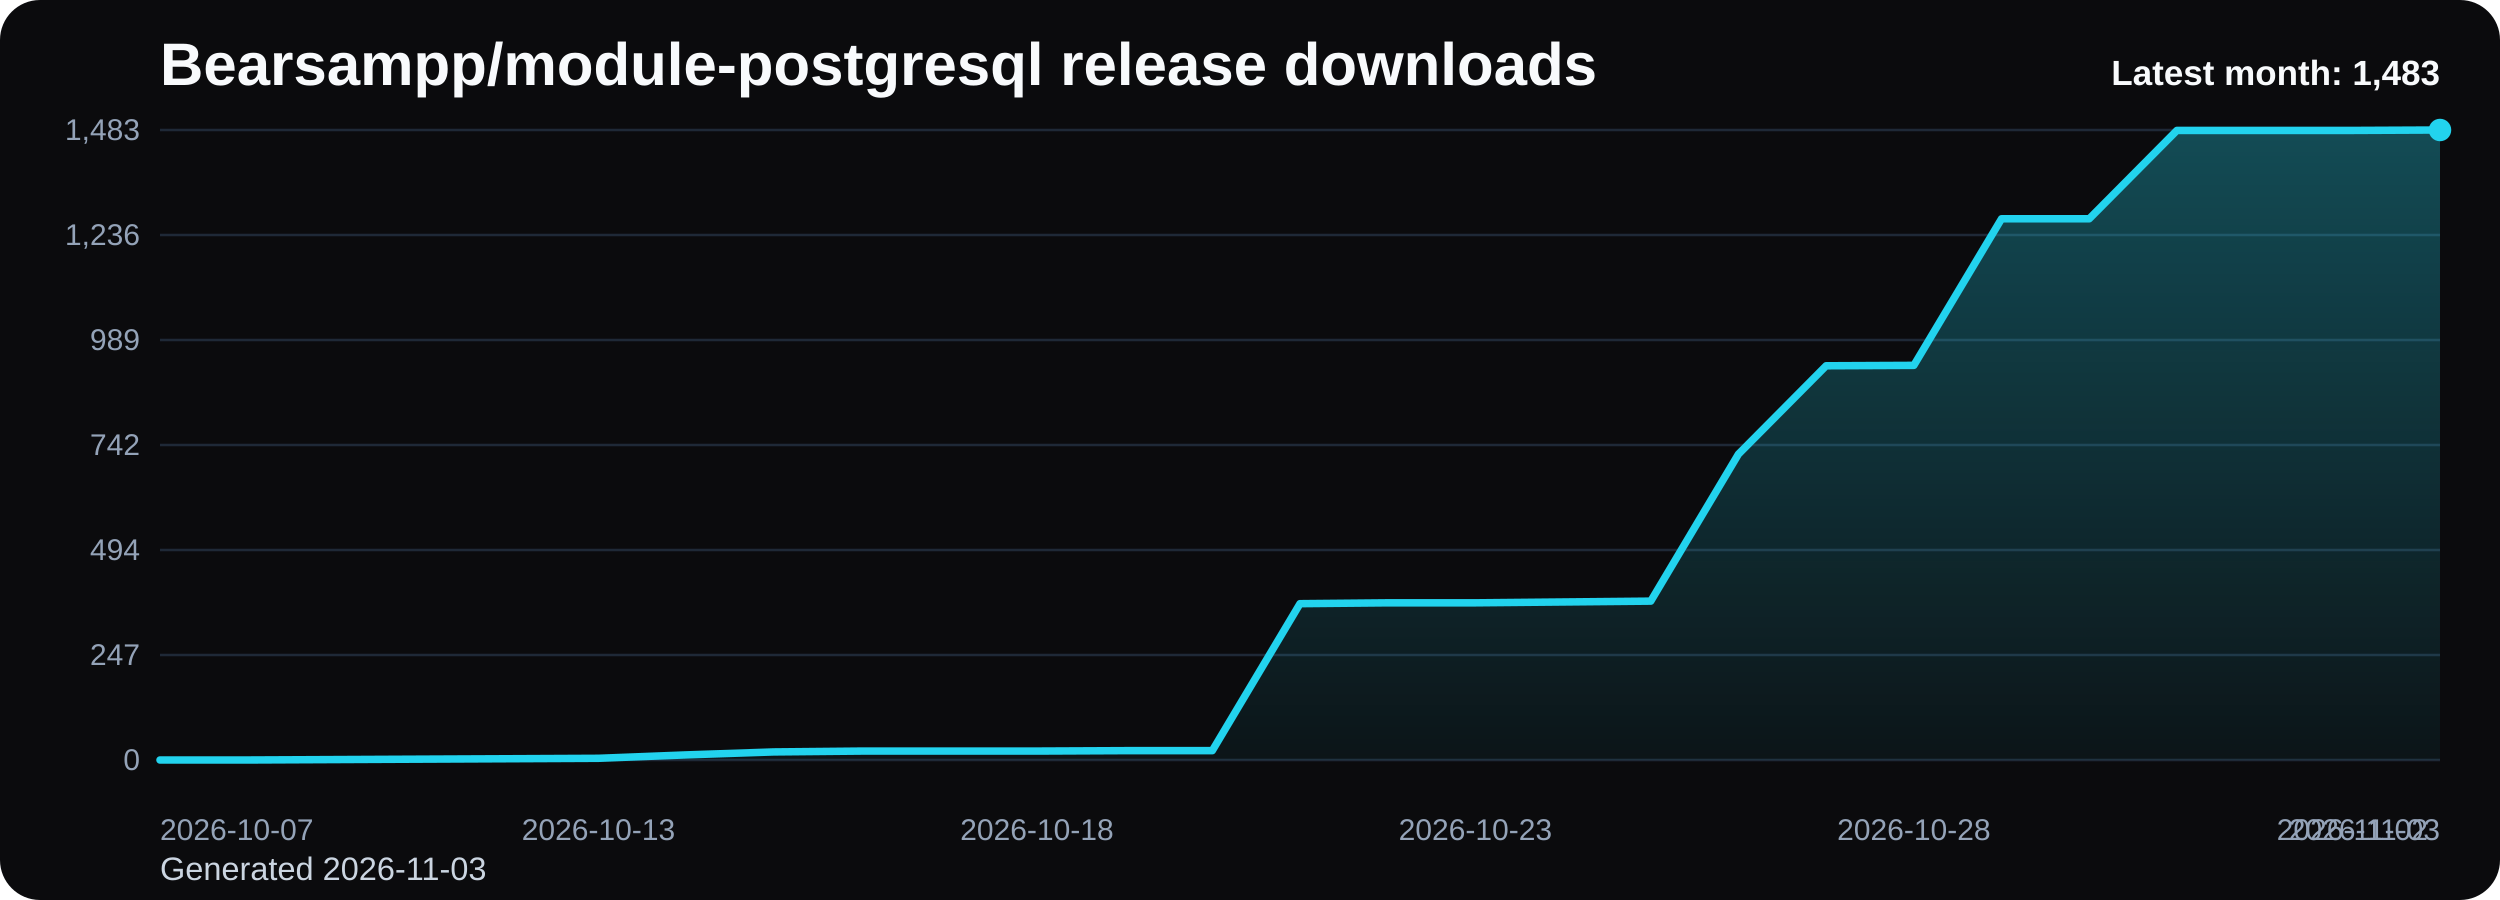
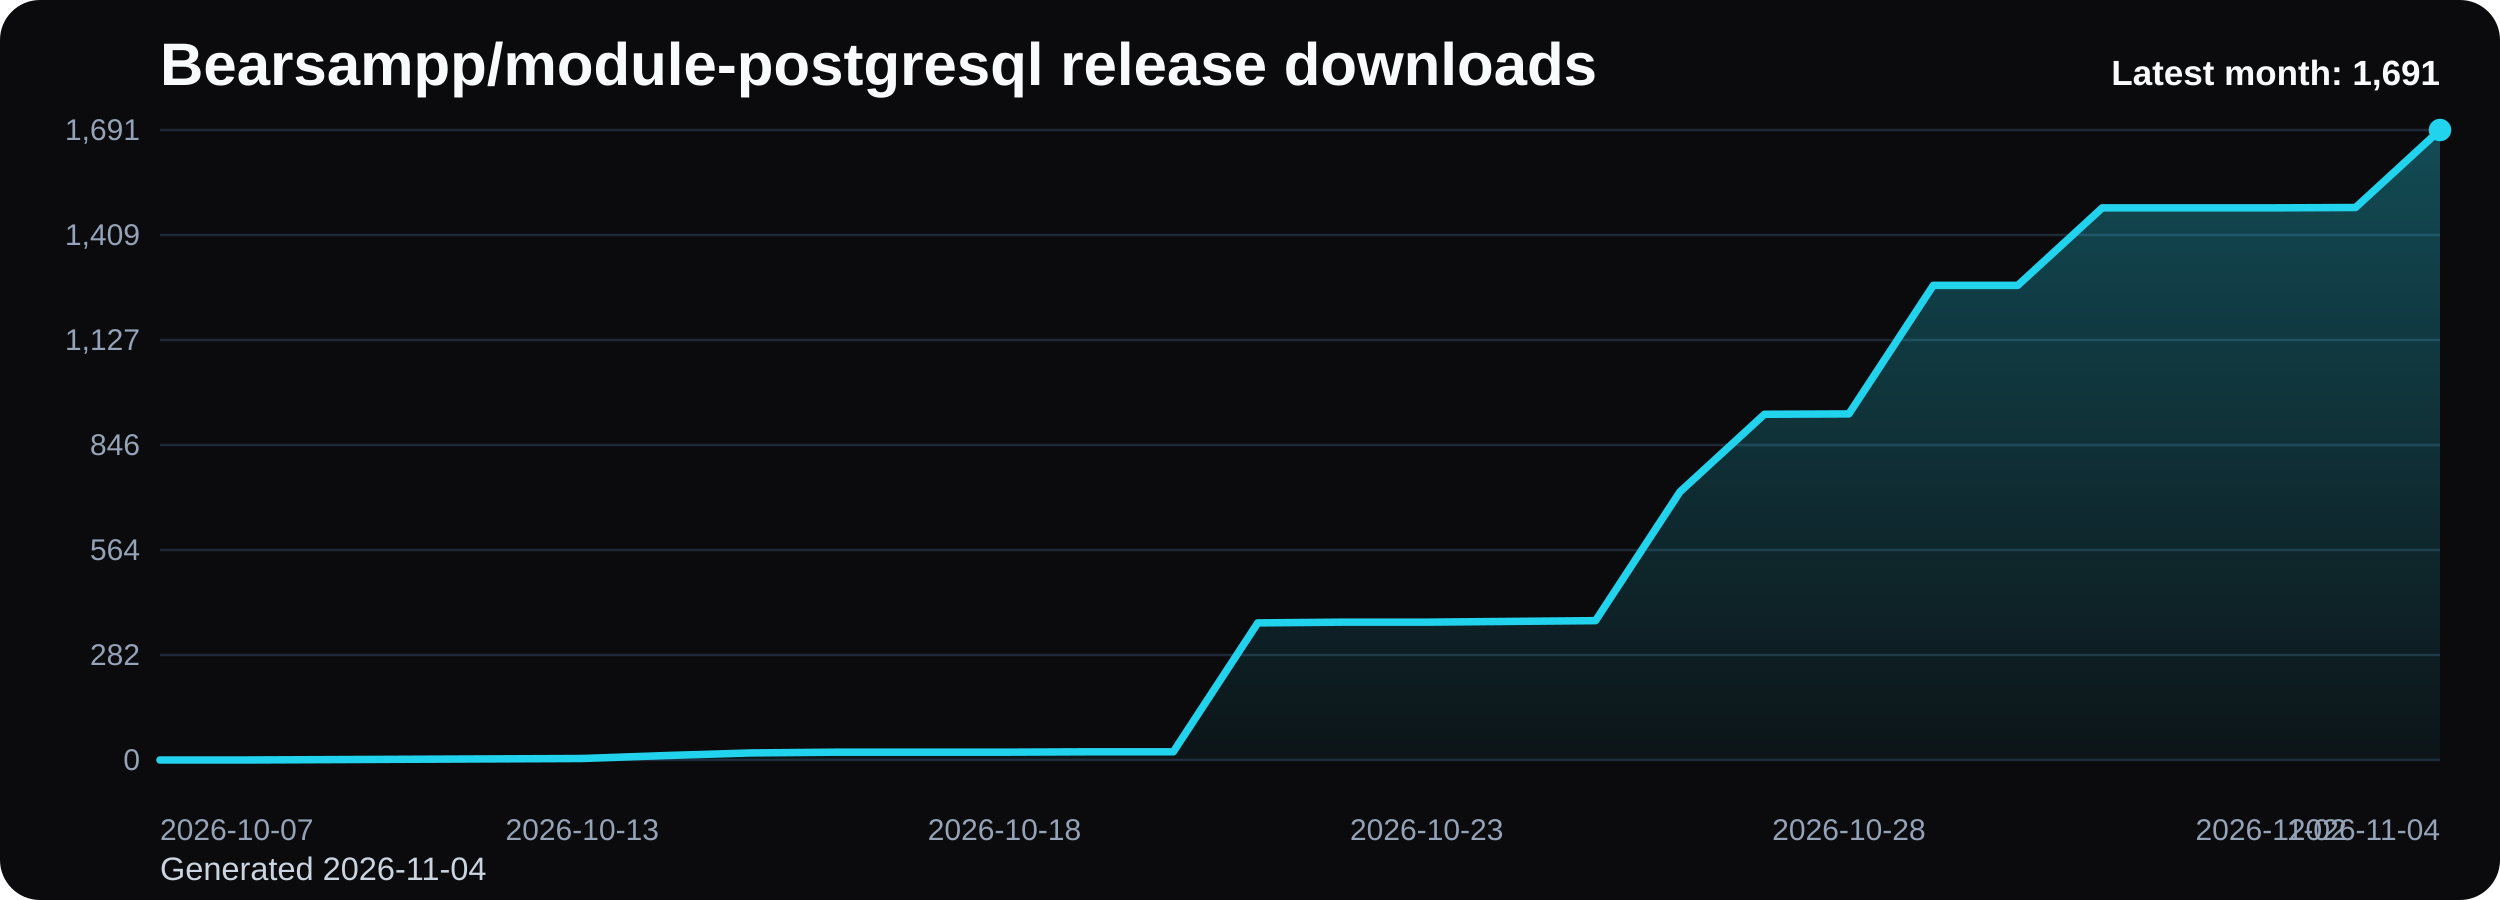
<svg xmlns="http://www.w3.org/2000/svg" viewBox="0 0 1000 360" role="img" aria-label="Bearsampp/module-postgresql release downloads chart">
  <defs>
    <linearGradient id="fill-monthly-black" x1="0" y1="0" x2="0" y2="1">
      <stop offset="0%" stop-color="#22d3ee" stop-opacity="0.32" />
      <stop offset="100%" stop-color="#22d3ee" stop-opacity="0.05" />
    </linearGradient>
    <style>
      .bg { fill: #0b0b0d; }
      .title { font: 700 24px Arial, sans-serif; fill: #f8fafc; }
      .sub { font: 400 13px Arial, sans-serif; fill: #cbd5e1; }
      .grid { stroke: #1f2937; stroke-width: 1; }
      .axis { font: 400 12px Arial, sans-serif; fill: #94a3b8; }
      .line { fill: none; stroke: #22d3ee; stroke-width: 3; stroke-linecap: round; stroke-linejoin: round; }
      .dot { fill: #22d3ee; }
      .value { font: 600 11px Arial, sans-serif; fill: #cbd5e1; }
      .latest { font: 700 14px Arial, sans-serif; fill: #f8fafc; }
    </style>
  </defs>
  <rect class="bg" x="0" y="0" width="1000" height="360" rx="16" />
  <text class="title" x="64" y="34">Bearsampp/module-postgresql release downloads</text>
-   <text class="sub" x="64" y="352">Generated 2026-11-03</text>
+   <text class="sub" x="64" y="352">Generated 2026-11-04</text>
  <line x1="64" y1="52.00" x2="976" y2="52.00" class="grid" />
-   <text x="56" y="56.00" text-anchor="end" class="axis">1,483</text>
+   <text x="56" y="56.00" text-anchor="end" class="axis">1,691</text>
  <line x1="64" y1="94.00" x2="976" y2="94.00" class="grid" />
-   <text x="56" y="98.00" text-anchor="end" class="axis">1,236</text>
+   <text x="56" y="98.00" text-anchor="end" class="axis">1,409</text>
  <line x1="64" y1="136.00" x2="976" y2="136.00" class="grid" />
-   <text x="56" y="140.00" text-anchor="end" class="axis">989</text>
+   <text x="56" y="140.00" text-anchor="end" class="axis">1,127</text>
  <line x1="64" y1="178.00" x2="976" y2="178.00" class="grid" />
-   <text x="56" y="182.00" text-anchor="end" class="axis">742</text>
+   <text x="56" y="182.00" text-anchor="end" class="axis">846</text>
  <line x1="64" y1="220.00" x2="976" y2="220.00" class="grid" />
-   <text x="56" y="224.00" text-anchor="end" class="axis">494</text>
+   <text x="56" y="224.00" text-anchor="end" class="axis">564</text>
  <line x1="64" y1="262.00" x2="976" y2="262.00" class="grid" />
-   <text x="56" y="266.00" text-anchor="end" class="axis">247</text>
+   <text x="56" y="266.00" text-anchor="end" class="axis">282</text>
  <line x1="64" y1="304.00" x2="976" y2="304.00" class="grid" />
  <text x="56" y="308.00" text-anchor="end" class="axis">0</text>
-   <path d="M 64.00 304 L 64.00 304.00 L 99.08 304.00 L 134.15 303.83 L 169.23 303.66 L 204.31 303.49 L 239.38 303.32 L 274.46 301.96 L 309.54 300.77 L 344.62 300.43 L 379.69 300.43 L 414.77 300.43 L 449.85 300.26 L 484.92 300.26 L 520.00 241.47 L 555.08 241.13 L 590.15 241.13 L 625.23 240.79 L 660.31 240.45 L 695.38 181.65 L 730.46 146.31 L 765.54 146.14 L 800.62 87.51 L 835.69 87.51 L 870.77 52.17 L 905.85 52.17 L 940.92 52.17 L 976.00 52.00 L 976.00 304 Z" fill="url(#fill-monthly-black)" />
-   <polyline class="line" points="64.00,304.00 99.08,304.00 134.15,303.83 169.23,303.66 204.31,303.49 239.38,303.32 274.46,301.96 309.54,300.77 344.62,300.43 379.69,300.43 414.77,300.43 449.85,300.26 484.92,300.26 520.00,241.47 555.08,241.13 590.15,241.13 625.23,240.79 660.31,240.45 695.38,181.65 730.46,146.31 765.54,146.14 800.62,87.51 835.69,87.51 870.77,52.17 905.85,52.17 940.92,52.17 976.00,52.00" />
+   <path d="M 64.00 304 L 64.00 304.00 L 97.78 304.00 L 131.56 303.85 L 165.33 303.70 L 199.11 303.55 L 232.89 303.40 L 266.67 302.21 L 300.44 301.17 L 334.22 300.87 L 368.00 300.87 L 401.78 300.87 L 435.56 300.72 L 469.33 300.72 L 503.11 249.16 L 536.89 248.86 L 570.67 248.86 L 604.44 248.56 L 638.22 248.26 L 672.00 196.70 L 705.78 165.71 L 739.56 165.56 L 773.33 114.14 L 807.11 114.14 L 840.89 83.15 L 874.67 83.15 L 908.44 83.15 L 942.22 83.00 L 976.00 52.00 L 976.00 304 Z" fill="url(#fill-monthly-black)" />
+   <polyline class="line" points="64.00,304.00 97.78,304.00 131.56,303.85 165.33,303.70 199.11,303.55 232.89,303.40 266.67,302.21 300.44,301.17 334.22,300.87 368.00,300.87 401.78,300.87 435.56,300.72 469.33,300.72 503.11,249.16 536.89,248.86 570.67,248.86 604.44,248.56 638.22,248.26 672.00,196.70 705.78,165.71 739.56,165.56 773.33,114.14 807.11,114.14 840.89,83.15 874.67,83.15 908.44,83.15 942.22,83.00 976.00,52.00" />
  <circle class="dot" cx="976.00" cy="52.00" r="4.5" />
  <text class="axis" x="64.00" y="336" text-anchor="start">2026-10-07</text>
-   <text class="axis" x="239.38" y="336" text-anchor="middle">2026-10-13</text>
-   <text class="axis" x="414.77" y="336" text-anchor="middle">2026-10-18</text>
-   <text class="axis" x="590.15" y="336" text-anchor="middle">2026-10-23</text>
-   <text class="axis" x="765.54" y="336" text-anchor="middle">2026-10-28</text>
-   <text class="axis" x="940.92" y="336" text-anchor="middle">2026-11-02</text>
-   <text class="axis" x="976.00" y="336" text-anchor="end">2026-11-03</text>
-   <text class="latest" x="976" y="34" text-anchor="end">Latest month: 1,483</text>
+   <text class="axis" x="232.89" y="336" text-anchor="middle">2026-10-13</text>
+   <text class="axis" x="401.78" y="336" text-anchor="middle">2026-10-18</text>
+   <text class="axis" x="570.67" y="336" text-anchor="middle">2026-10-23</text>
+   <text class="axis" x="739.56" y="336" text-anchor="middle">2026-10-28</text>
+   <text class="axis" x="908.44" y="336" text-anchor="middle">2026-11-02</text>
+   <text class="axis" x="976.00" y="336" text-anchor="end">2026-11-04</text>
+   <text class="latest" x="976" y="34" text-anchor="end">Latest month: 1,691</text>
</svg>
